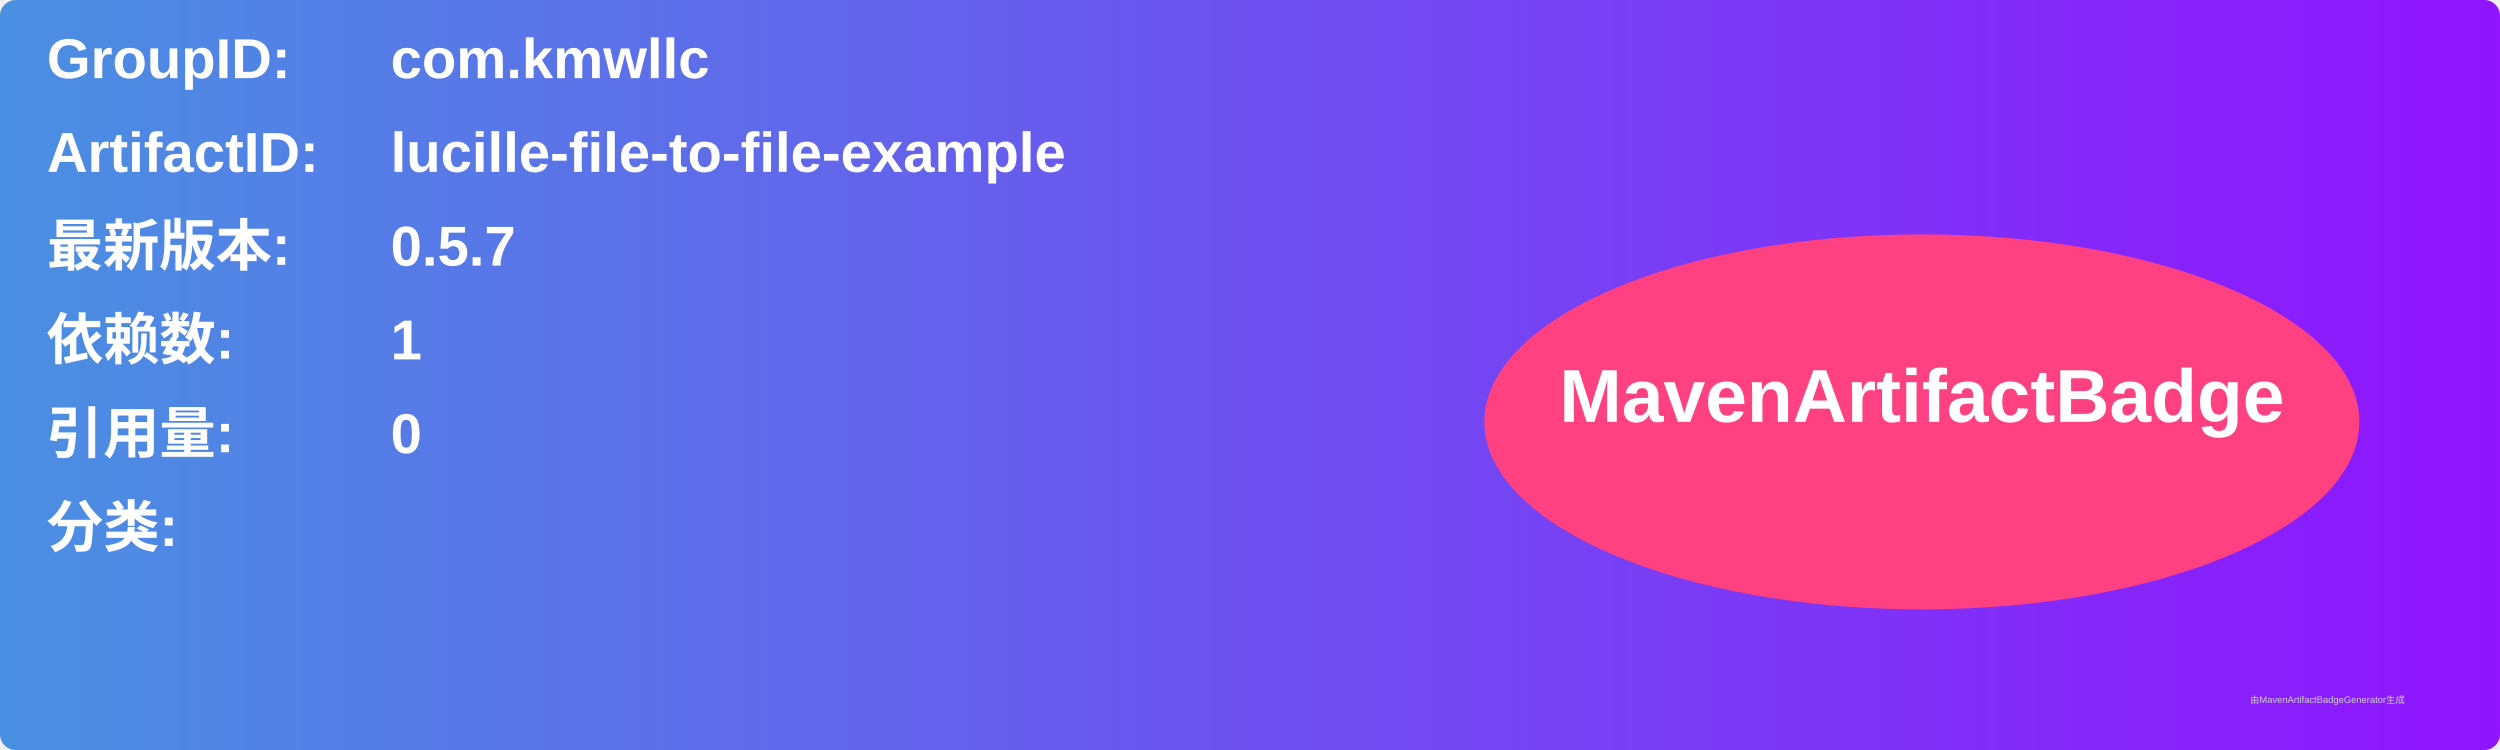
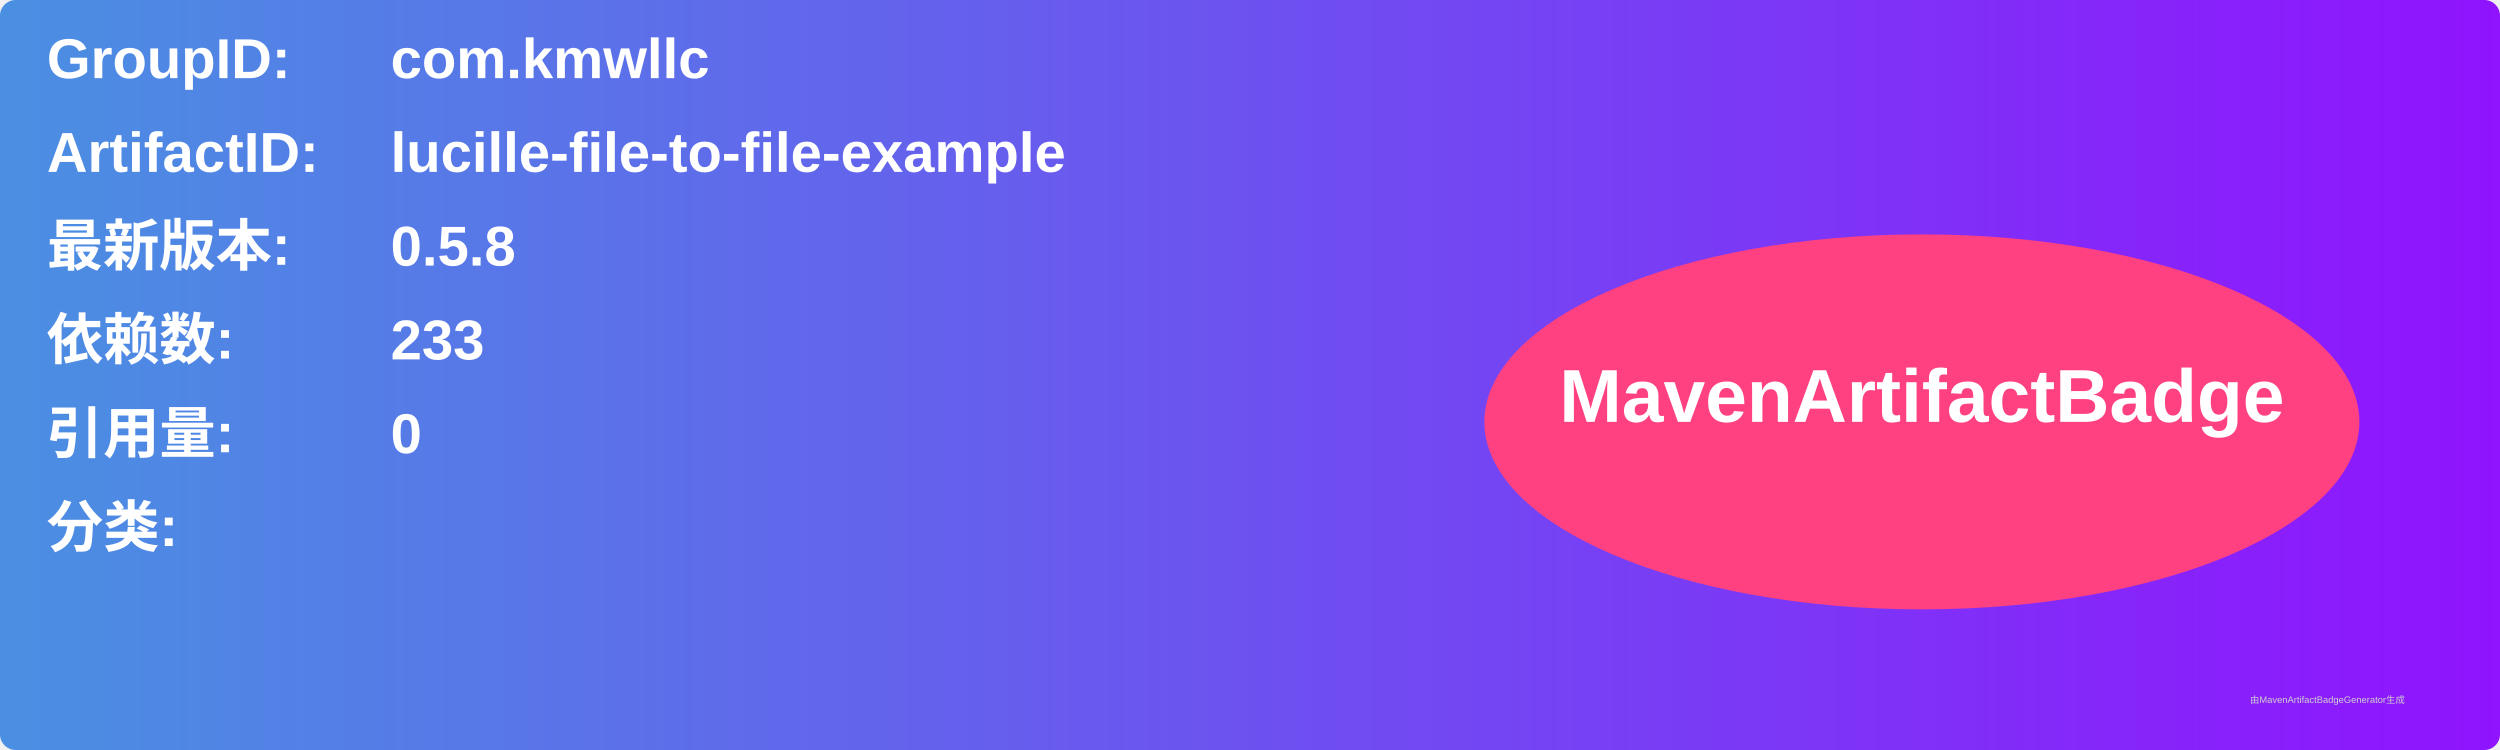
<svg xmlns="http://www.w3.org/2000/svg" width="800" height="240" viewBox="0 0 800 240">
  <linearGradient id="grad" x1="0%" y1="0%" x2="100%" y2="0%">
    <stop offset="0%" stop-color="#4a90e2" />
    <stop offset="100%" stop-color="#9013fe" />
  </linearGradient>
  <rect width="100%" height="100%" rx="5" ry="5" fill="url(#grad)" />
  <g transform="translate(15, 15)">
    <text x="0" y="10" font-family="Arial" font-size="18" fill="white" font-weight="bold" width="260">GroupID:</text>
    <text x="110" y="10" font-family="Arial" font-size="18" fill="white" font-weight="bold" width="460">com.kmwllc</text>
    <text x="0" y="40" font-family="Arial" font-size="18" fill="white" font-weight="bold" width="260">ArtifactID:</text>
    <text x="110" y="40" font-family="Arial" font-size="18" fill="white" font-weight="bold" width="460">lucille-file-to-file-example</text>
    <text x="0" y="70" font-family="Arial" font-size="18" fill="white" font-weight="bold">最新版本:</text>
    <text x="110" y="70" font-family="Arial" font-size="18" fill="white" font-weight="bold">
-       <tspan font-weight="bold">0.5.7</tspan>
+       <tspan font-weight="bold">0.5.8</tspan>
    </text>
    <text x="0" y="100" font-family="Arial" font-size="18" fill="white" font-weight="bold">依赖数: </text>
    <text x="110" y="100" font-family="Arial" font-size="18" fill="white">
-       <tspan font-weight="bold">1</tspan>
+       <tspan font-weight="bold">233</tspan>
    </text>
    <text x="0" y="130" font-family="Arial" font-size="18" fill="white" font-weight="bold">引用量: </text>
    <text x="110" y="130" font-family="Arial" font-size="18" fill="white">
      <tspan font-weight="bold">0</tspan>
    </text>
    <text x="0" y="160" font-family="Arial" font-size="18" fill="white" font-weight="bold">分类:</text>
    <text x="10" y="190" font-family="Arial" font-size="10" fill="white">
      <tspan font-weight="bold" />
    </text>
    <ellipse cx="600" cy="120" rx="140" ry="60" fill="#ff4081" />
    <text x="600" y="120" text-anchor="middle" font-family="Arial" font-size="24" fill="white" font-weight="bold">MavenArtifactBadge</text>
  </g>
  <text x="720" y="225" font-family="Arial" font-size="3" fill="#d0d0d0">由MavenArtifactBadgeGenerator生成</text>
</svg>
